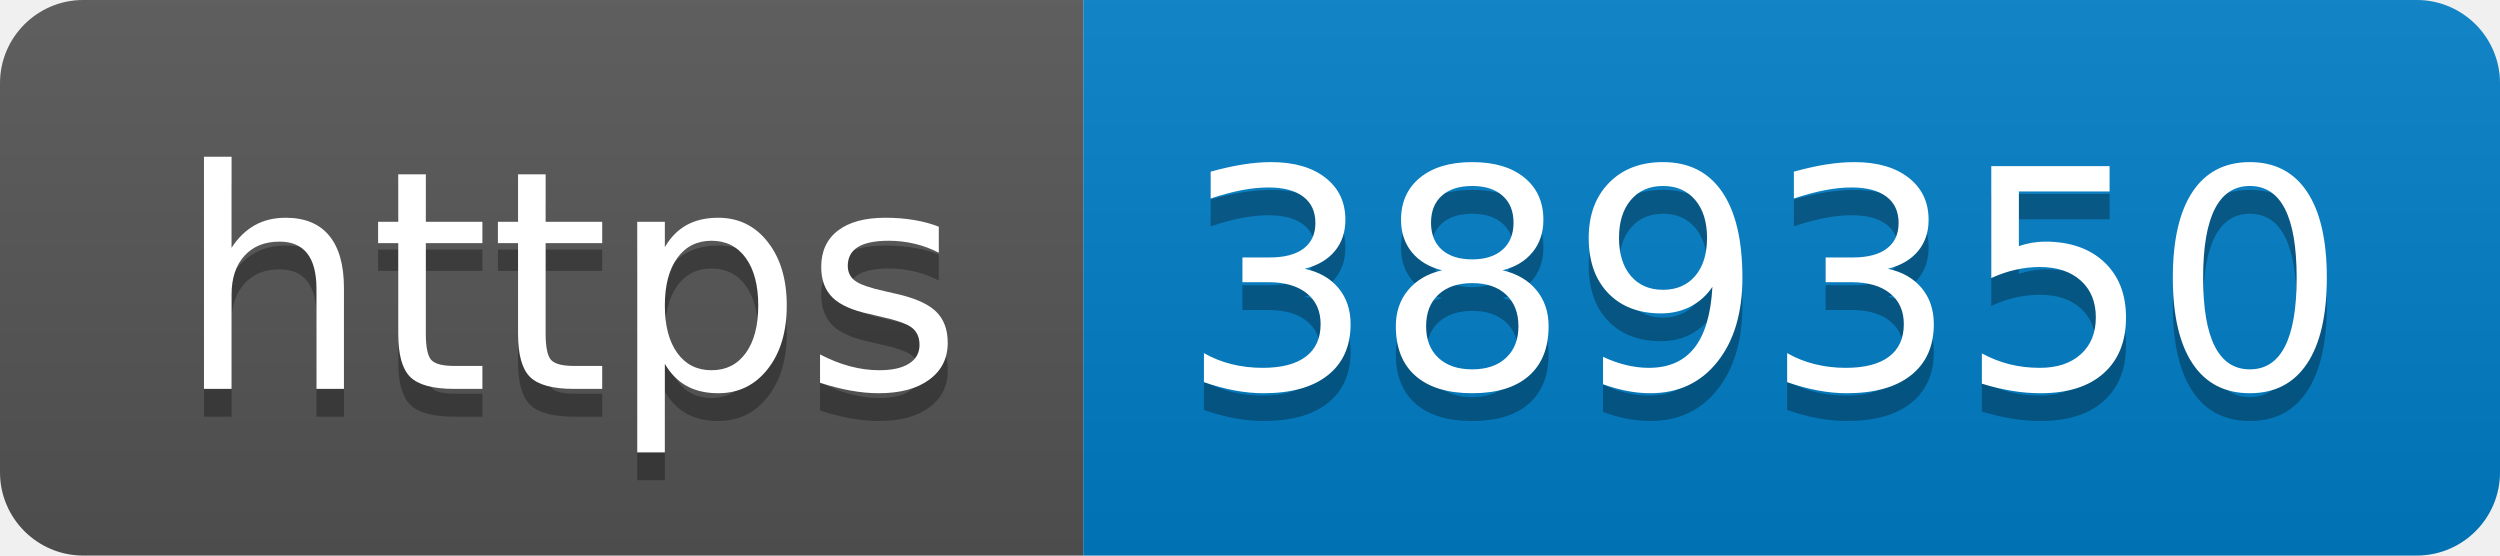
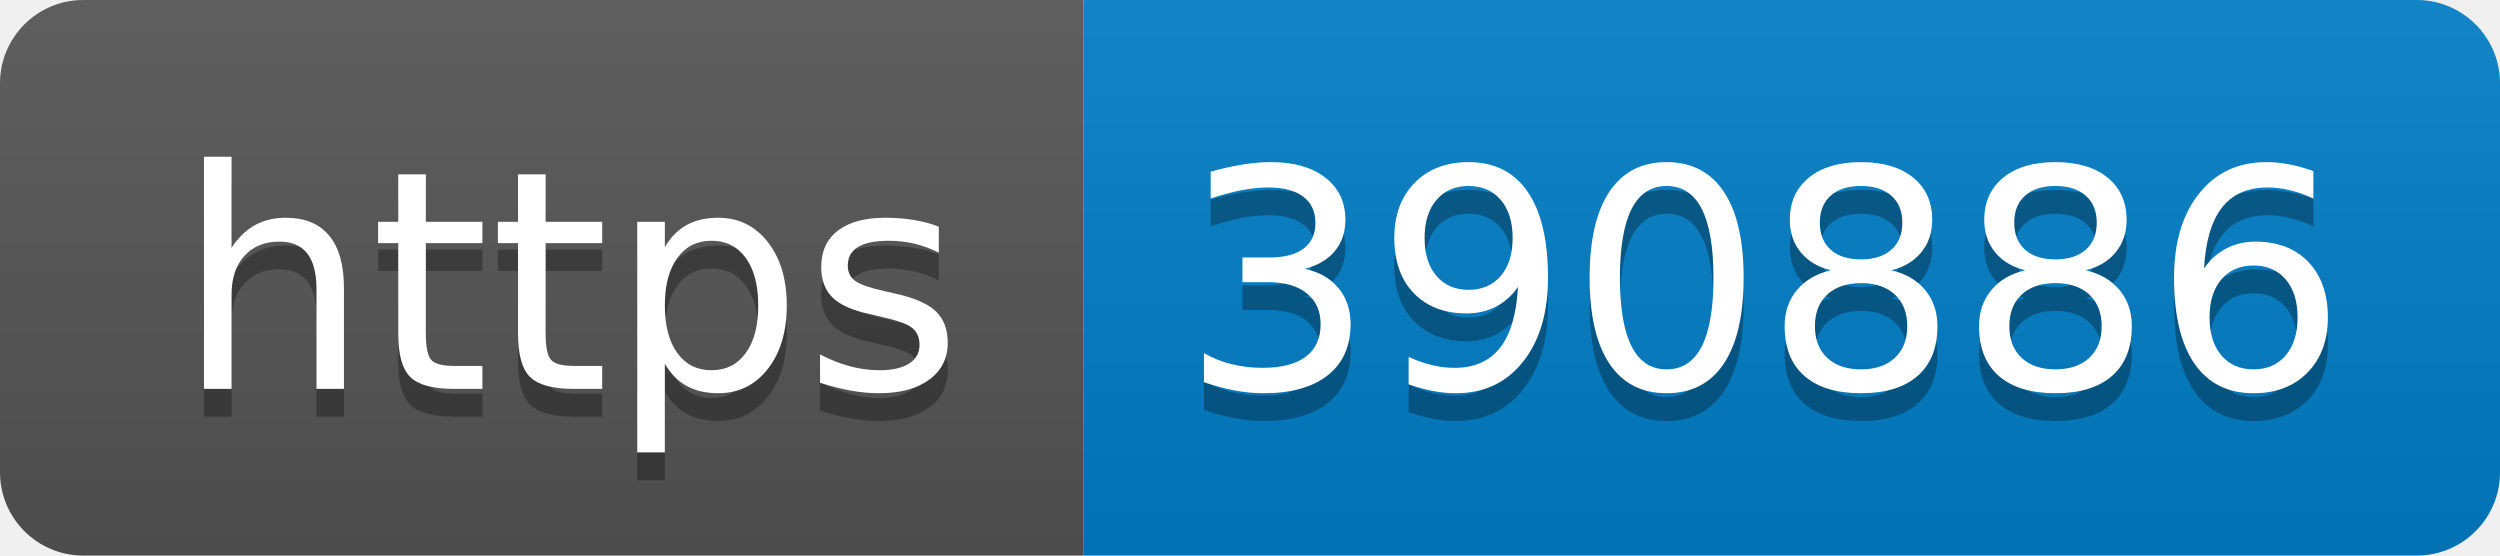
- <svg xmlns="http://www.w3.org/2000/svg" width="90" height="20" role="img" aria-label="https: 389350">
+ <svg xmlns="http://www.w3.org/2000/svg" width="90" height="20" role="img" aria-label="https: 390886">
  <linearGradient id="s" x2="0" y2="100%">
    <stop offset="0" stop-color="#bbb" stop-opacity=".1" />
    <stop offset="1" stop-opacity=".1" />
  </linearGradient>
  <clipPath id="r">
    <rect width="90" height="20" rx="3" fill="#fff" />
  </clipPath>
  <g clip-path="url(#r)">
    <rect width="39" height="20" fill="#555" />
    <rect x="39" width="51" height="20" fill="#007ec6" />
    <rect width="90" height="20" fill="url(#s)" />
  </g>
  <g fill="#fff" text-anchor="middle" font-family="Verdana,Geneva,DejaVu Sans,sans-serif" text-rendering="geometricPrecision" font-size="110">
    <text aria-hidden="true" x="205" y="150" fill="#010101" fill-opacity=".3" transform="scale(.1)" textLength="290">https</text>
    <text x="205" y="140" transform="scale(.1)" fill="#fff" textLength="290">https</text>
-     <text aria-hidden="true" x="635" y="150" fill="#010101" fill-opacity=".3" transform="scale(.1)" textLength="410">389350</text>
-     <text x="635" y="140" transform="scale(.1)" fill="#fff" textLength="410">389350</text>
+     <text aria-hidden="true" x="635" y="150" fill="#010101" fill-opacity=".3" transform="scale(.1)" textLength="410">390886</text>
+     <text x="635" y="140" transform="scale(.1)" fill="#fff" textLength="410">390886</text>
  </g>
</svg>
